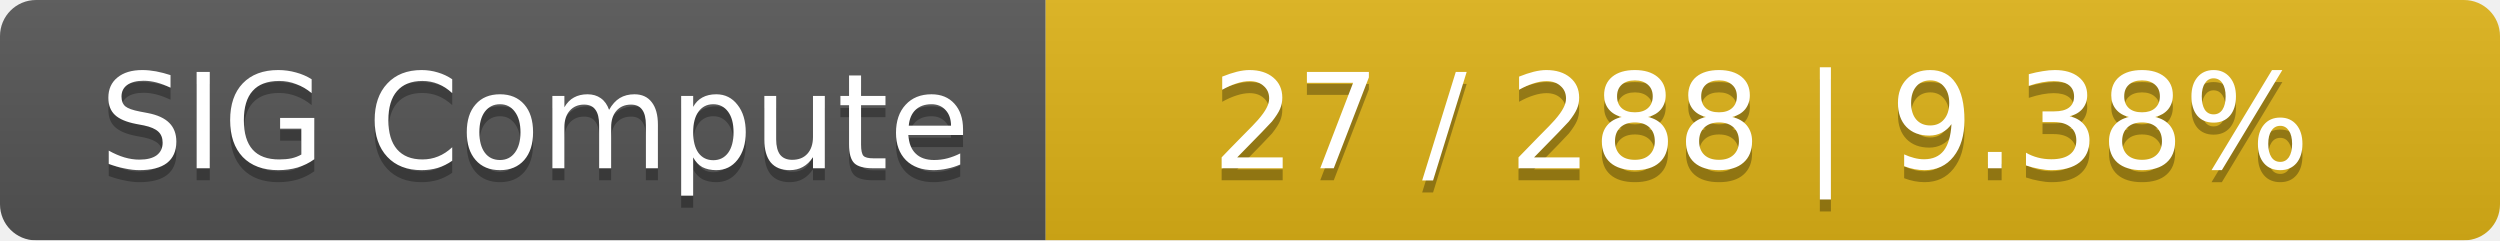
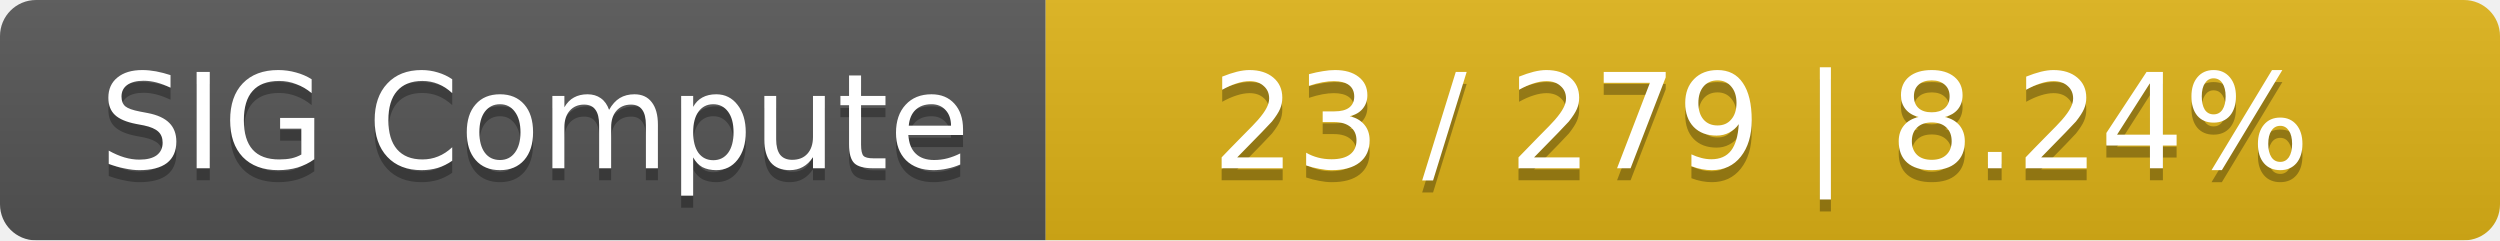
<svg xmlns="http://www.w3.org/2000/svg" width="208" height="20">
  <linearGradient id="smooth" x2="0" y2="100%">
    <stop offset="0" stop-color="#bbb" stop-opacity=".1" />
    <stop offset="1" stop-opacity=".1" />
  </linearGradient>
  <mask id="round">
    <rect width="208" height="20" rx="3" fill="#fff" />
  </mask>
  <g mask="url(#round)">
    <rect width="87" height="20" fill="#555" />
    <rect x="87" width="121" height="20" fill="#dfb317" />
    <rect width="208" height="20" fill="url(#smooth)" />
  </g>
  <g fill="#fff" text-anchor="middle" font-family="DejaVu Sans,Verdana,Geneva,sans-serif" font-size="11">
    <text x="44.5" y="15" fill="#010101" fill-opacity=".3">SIG Compute</text>
    <text x="44.5" y="14">SIG Compute</text>
-     <text x="146.5" y="15" fill="#010101" fill-opacity=".3">27 / 288    |    9.38%</text>
-     <text x="146.5" y="14">27 / 288    |    9.38%</text>
+     <text x="146.5" y="15" fill="#010101" fill-opacity=".3">23 / 279    |    8.24%</text>
+     <text x="146.5" y="14">23 / 279    |    8.24%</text>
  </g>
</svg>
